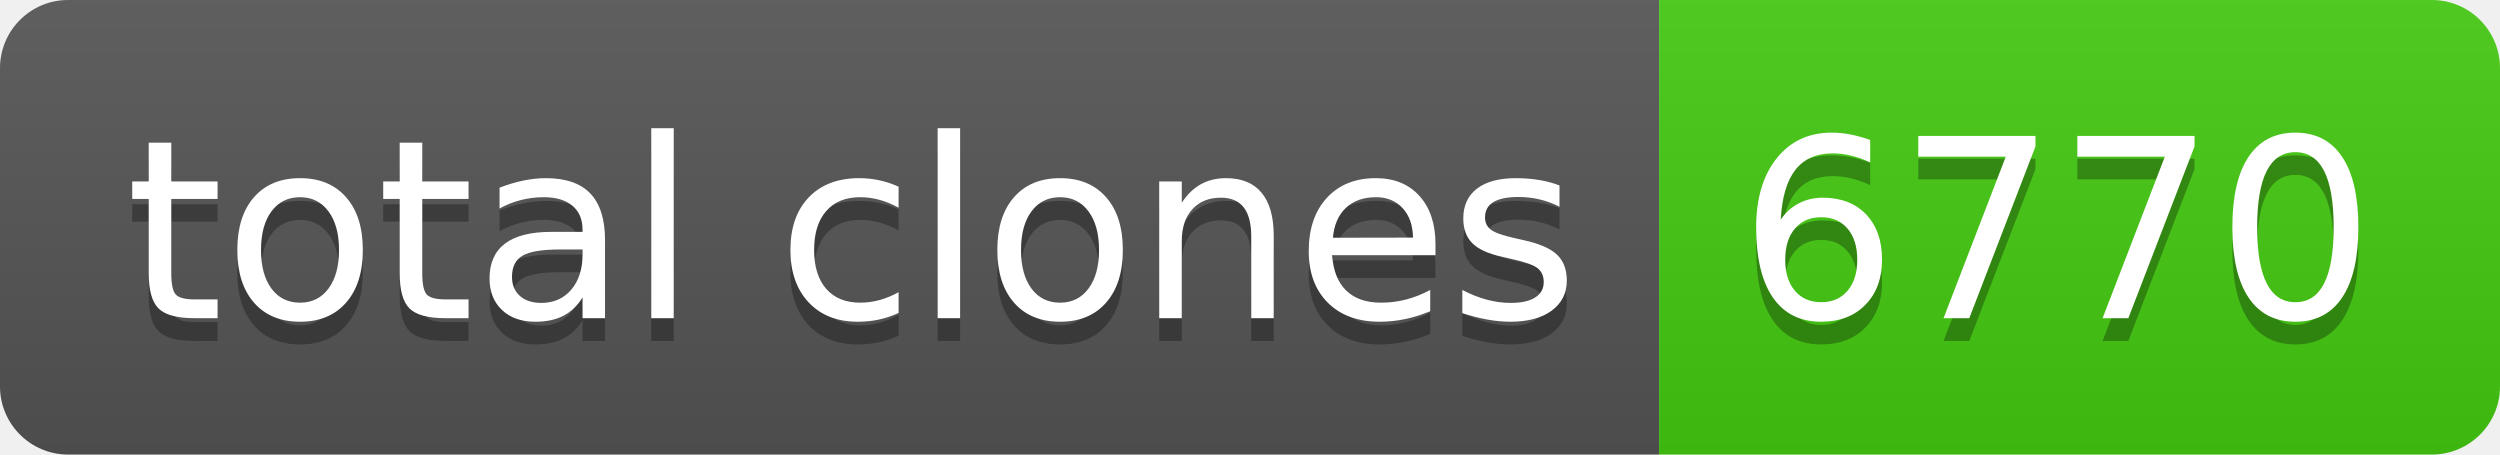
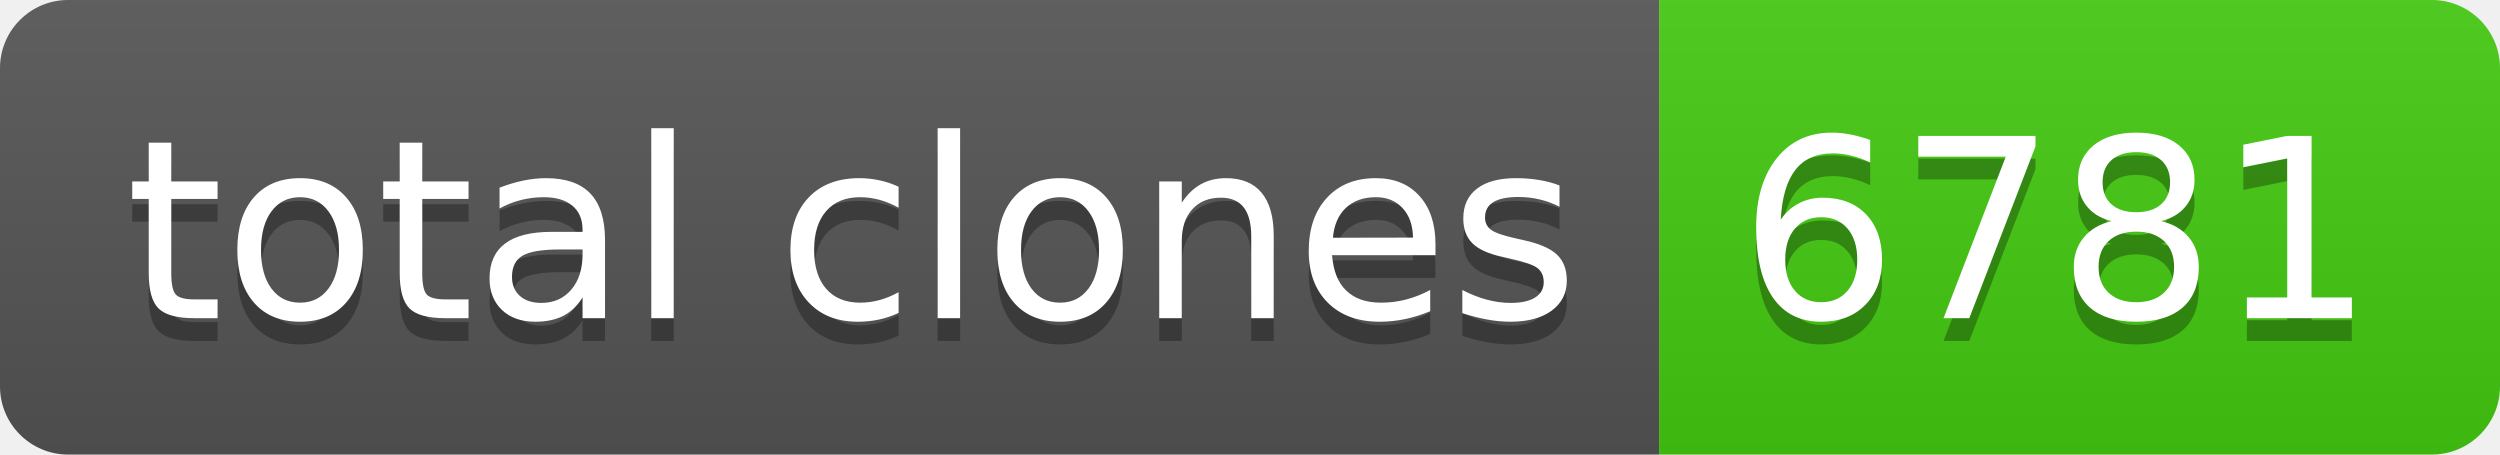
- <svg xmlns="http://www.w3.org/2000/svg" width="110" height="20" role="img" aria-label="total clones: 6770">
+ <svg xmlns="http://www.w3.org/2000/svg" width="110" height="20" role="img" aria-label="total clones: 6781">
  <linearGradient id="s" x2="0" y2="100%">
    <stop offset="0" stop-color="#bbb" stop-opacity=".1" />
    <stop offset="1" stop-opacity=".1" />
  </linearGradient>
  <clipPath id="r">
    <rect width="110" height="20" rx="3" fill="#fff" />
  </clipPath>
  <g clip-path="url(#r)">
    <rect width="73" height="20" fill="#555" />
    <rect x="73" width="37" height="20" fill="#4c1" />
    <rect width="110" height="20" fill="url(#s)" />
  </g>
  <g fill="#fff" text-anchor="middle" font-family="Verdana,Geneva,DejaVu Sans,sans-serif" text-rendering="geometricPrecision" font-size="110">
    <text aria-hidden="true" x="375" y="150" fill="#010101" fill-opacity=".3" transform="scale(.1)" textLength="630">total clones</text>
    <text x="375" y="140" transform="scale(.1)" fill="#fff" textLength="630">total clones</text>
-     <text aria-hidden="true" x="905" y="150" fill="#010101" fill-opacity=".3" transform="scale(.1)" textLength="270">6770</text>
-     <text x="905" y="140" transform="scale(.1)" fill="#fff" textLength="270">6770</text>
+     <text aria-hidden="true" x="905" y="150" fill="#010101" fill-opacity=".3" transform="scale(.1)" textLength="270">6781</text>
+     <text x="905" y="140" transform="scale(.1)" fill="#fff" textLength="270">6781</text>
  </g>
</svg>
